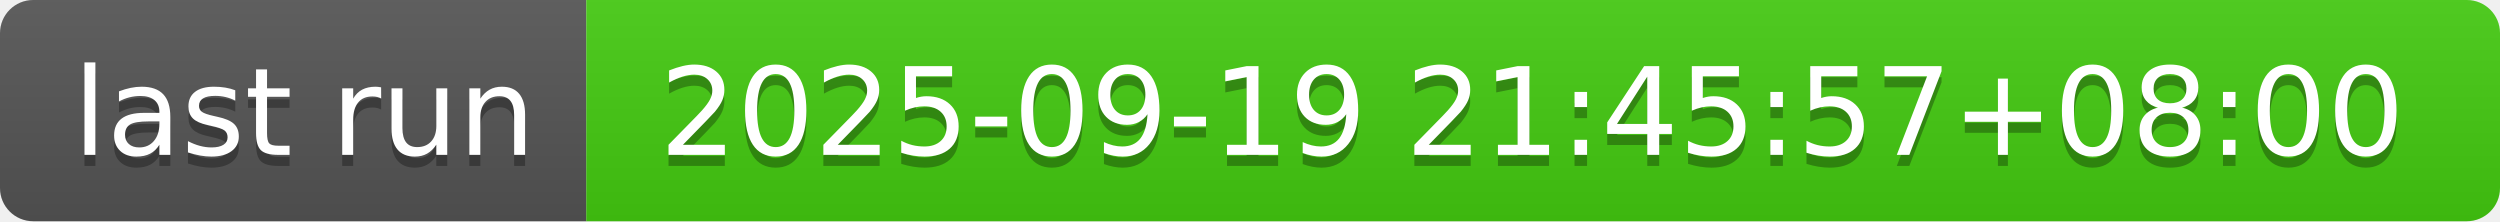
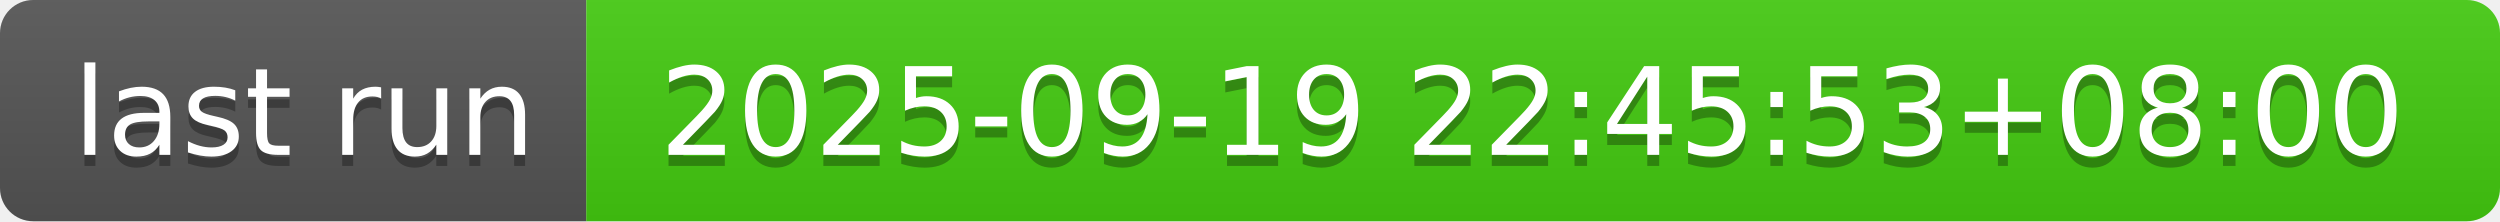
- <svg xmlns="http://www.w3.org/2000/svg" width="226" height="20" role="img" aria-label="last run: 2025-09-19 21:45:57+08:00">
+ <svg xmlns="http://www.w3.org/2000/svg" width="226" height="20" role="img" aria-label="last run: 2025-09-19 22:45:53+08:00">
  <linearGradient id="s" x2="0" y2="100%">
    <stop offset="0" stop-color="#bbb" stop-opacity=".1" />
    <stop offset="1" stop-opacity=".1" />
  </linearGradient>
  <clipPath id="r">
    <rect width="226" height="20" rx="3" fill="#fff" />
  </clipPath>
  <g clip-path="url(#r)">
    <rect width="53" height="20" fill="#555" />
    <rect x="53" width="173" height="20" fill="#4c1" />
    <rect width="226" height="20" fill="url(#s)" />
  </g>
  <g fill="#fff" text-anchor="middle" font-family="Verdana,Geneva,DejaVu Sans,sans-serif" text-rendering="geometricPrecision" font-size="110">
    <text aria-hidden="true" x="275" y="150" fill="#010101" fill-opacity=".3" transform="scale(.1)" textLength="430">last run</text>
    <text x="275" y="140" transform="scale(.1)" fill="#fff" textLength="430">last run</text>
-     <text aria-hidden="true" x="1385" y="150" fill="#010101" fill-opacity=".3" transform="scale(.1)" textLength="1630">2025-09-19 21:45:57+08:00</text>
-     <text x="1385" y="140" transform="scale(.1)" fill="#fff" textLength="1630">2025-09-19 21:45:57+08:00</text>
+     <text aria-hidden="true" x="1385" y="150" fill="#010101" fill-opacity=".3" transform="scale(.1)" textLength="1630">2025-09-19 22:45:53+08:00</text>
+     <text x="1385" y="140" transform="scale(.1)" fill="#fff" textLength="1630">2025-09-19 22:45:53+08:00</text>
  </g>
</svg>
